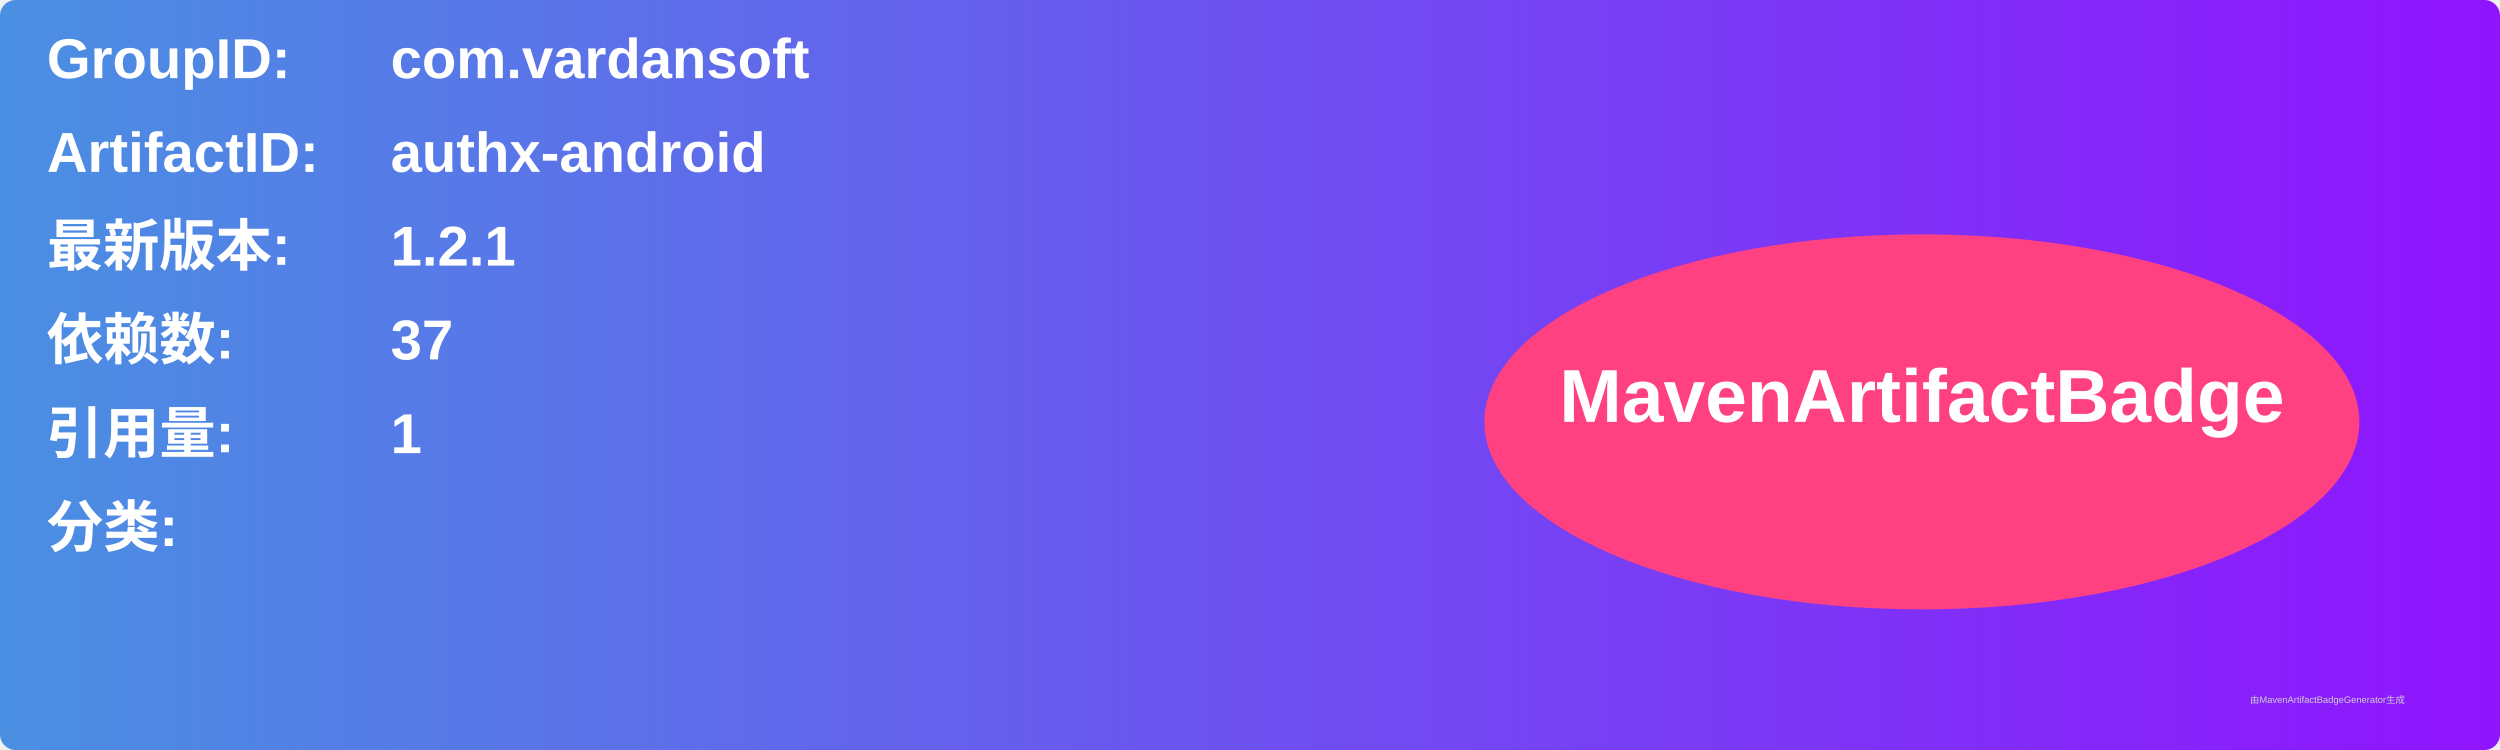
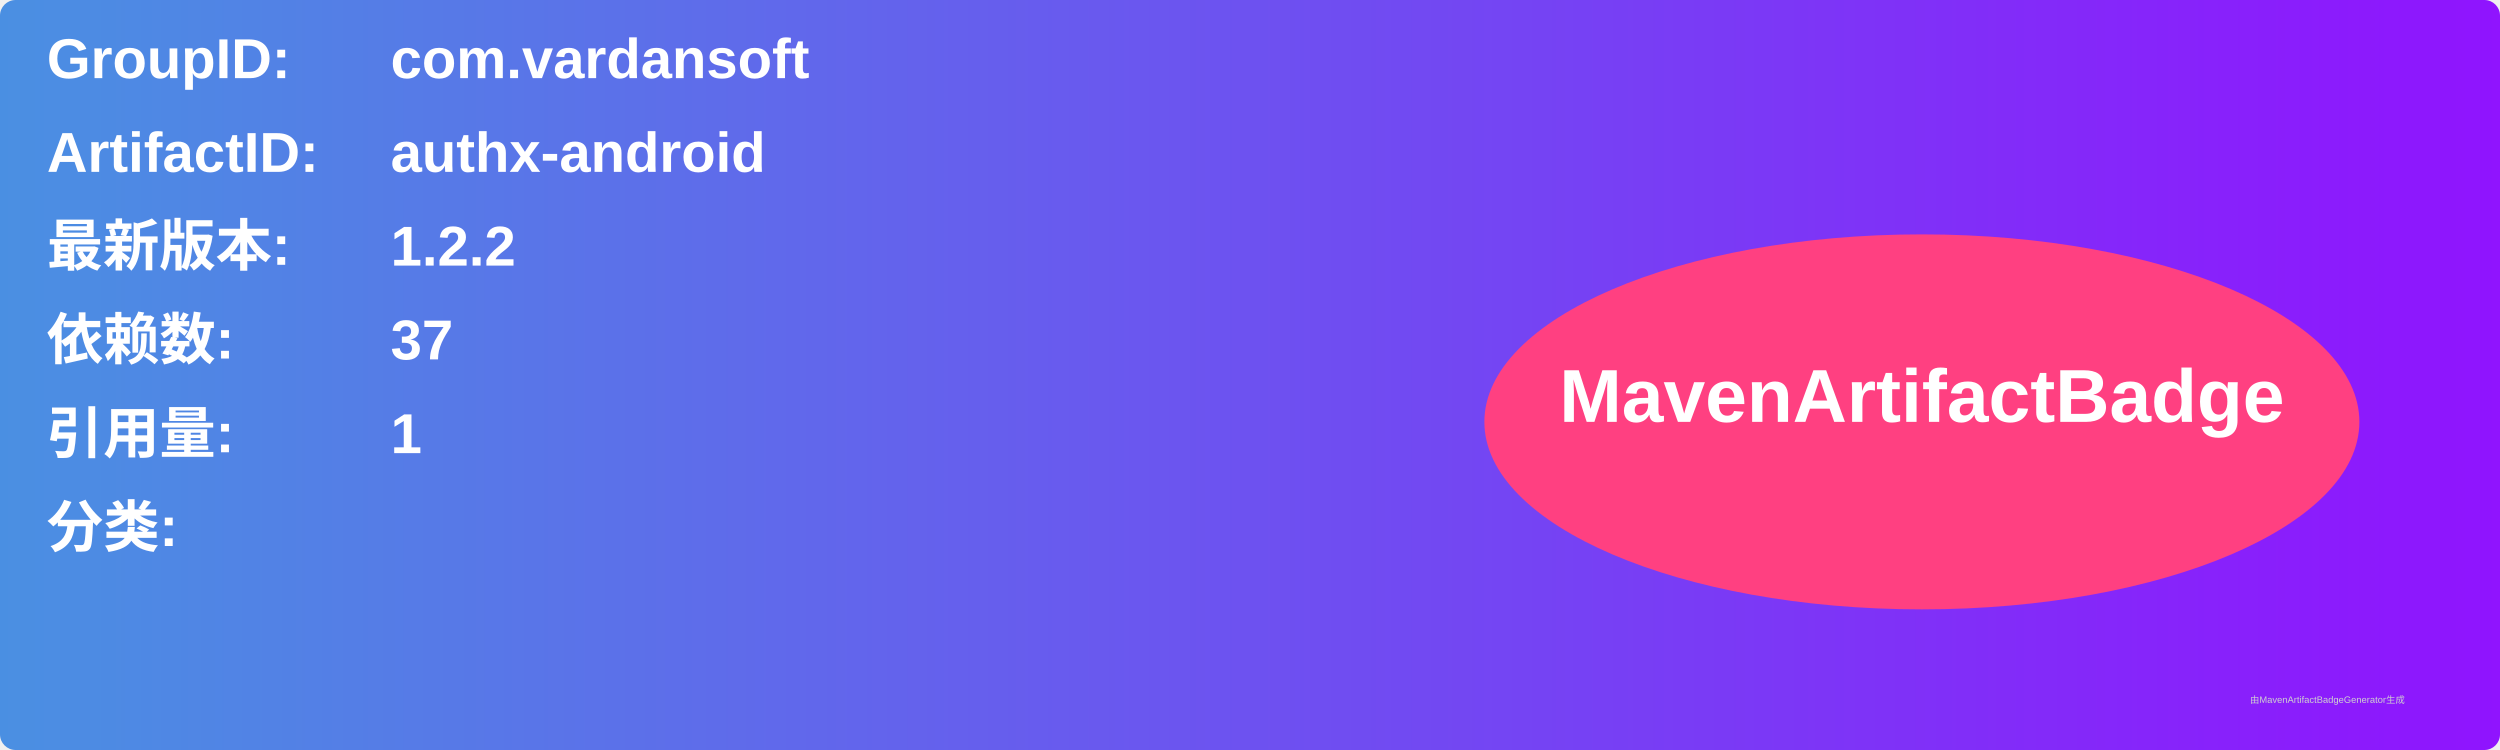
<svg xmlns="http://www.w3.org/2000/svg" width="800" height="240" viewBox="0 0 800 240">
  <linearGradient id="grad" x1="0%" y1="0%" x2="100%" y2="0%">
    <stop offset="0%" stop-color="#4a90e2" />
    <stop offset="100%" stop-color="#9013fe" />
  </linearGradient>
  <rect width="100%" height="100%" rx="5" ry="5" fill="url(#grad)" />
  <g transform="translate(15, 15)">
    <text x="0" y="10" font-family="Arial" font-size="18" fill="white" font-weight="bold" width="260">GroupID:</text>
    <text x="110" y="10" font-family="Arial" font-size="18" fill="white" font-weight="bold" width="460">com.vardansoft</text>
    <text x="0" y="40" font-family="Arial" font-size="18" fill="white" font-weight="bold" width="260">ArtifactID:</text>
    <text x="110" y="40" font-family="Arial" font-size="18" fill="white" font-weight="bold" width="460">authx-android</text>
    <text x="0" y="70" font-family="Arial" font-size="18" fill="white" font-weight="bold">最新版本:</text>
    <text x="110" y="70" font-family="Arial" font-size="18" fill="white" font-weight="bold">
-       <tspan font-weight="bold">1.2.1</tspan>
+       <tspan font-weight="bold">1.2.2</tspan>
    </text>
    <text x="0" y="100" font-family="Arial" font-size="18" fill="white" font-weight="bold">依赖数: </text>
    <text x="110" y="100" font-family="Arial" font-size="18" fill="white">
      <tspan font-weight="bold">37</tspan>
    </text>
    <text x="0" y="130" font-family="Arial" font-size="18" fill="white" font-weight="bold">引用量: </text>
    <text x="110" y="130" font-family="Arial" font-size="18" fill="white">
      <tspan font-weight="bold">1</tspan>
    </text>
    <text x="0" y="160" font-family="Arial" font-size="18" fill="white" font-weight="bold">分类:</text>
    <text x="10" y="190" font-family="Arial" font-size="10" fill="white">
      <tspan font-weight="bold" />
    </text>
    <ellipse cx="600" cy="120" rx="140" ry="60" fill="#ff4081" />
    <text x="600" y="120" text-anchor="middle" font-family="Arial" font-size="24" fill="white" font-weight="bold">MavenArtifactBadge</text>
  </g>
  <text x="720" y="225" font-family="Arial" font-size="3" fill="#d0d0d0">由MavenArtifactBadgeGenerator生成</text>
</svg>
